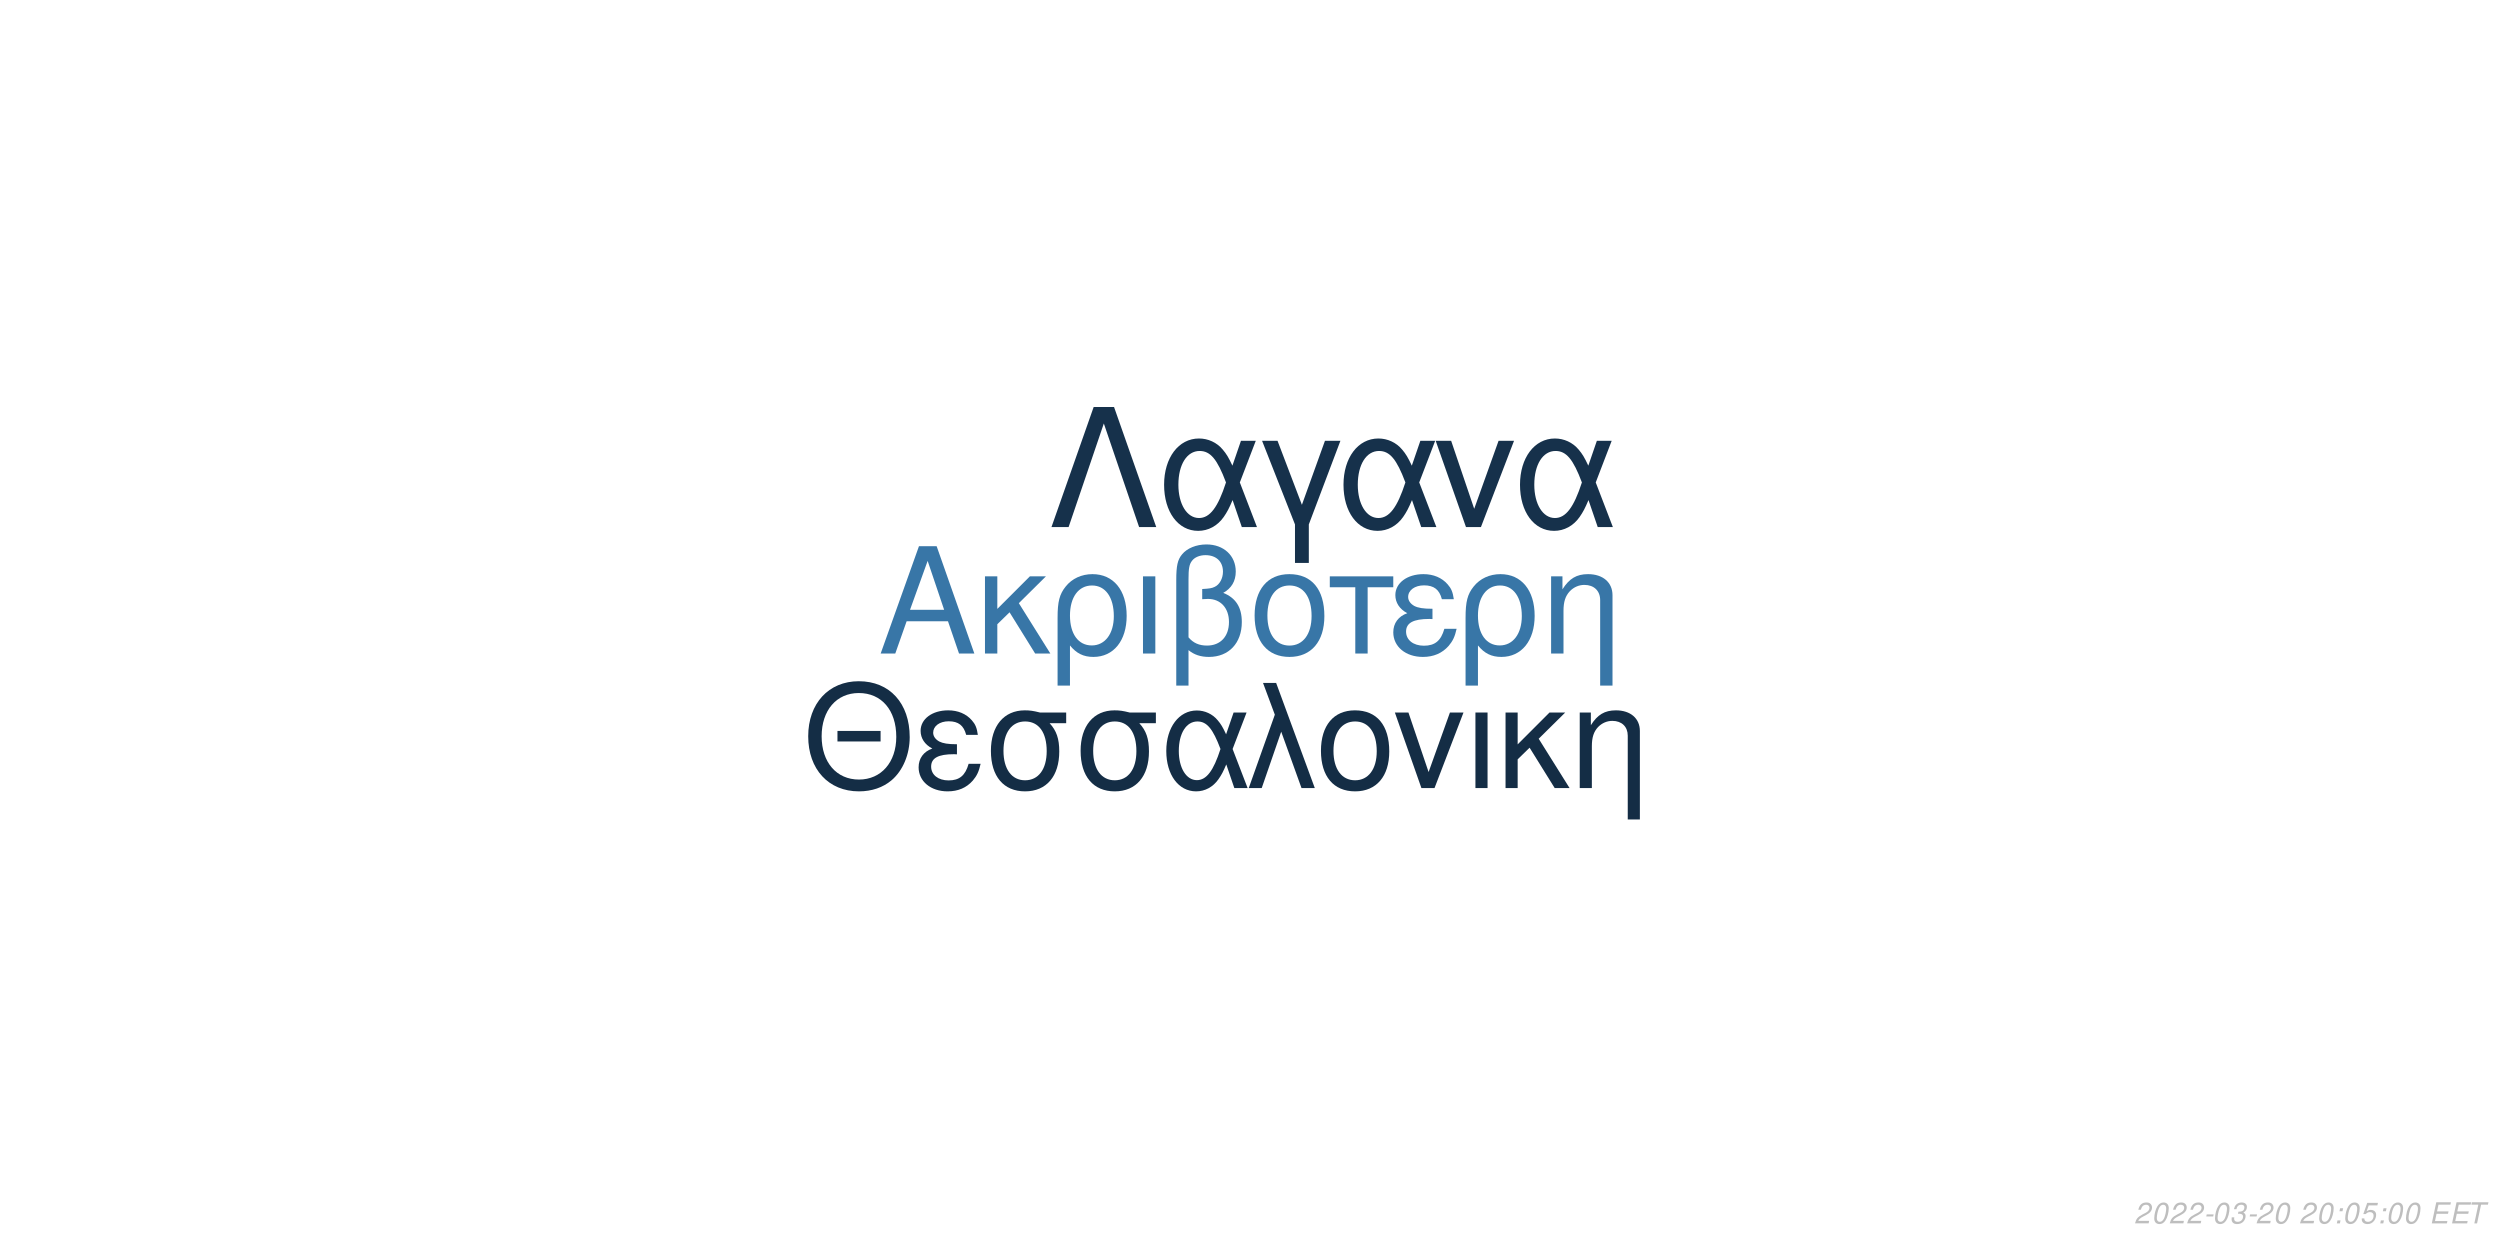
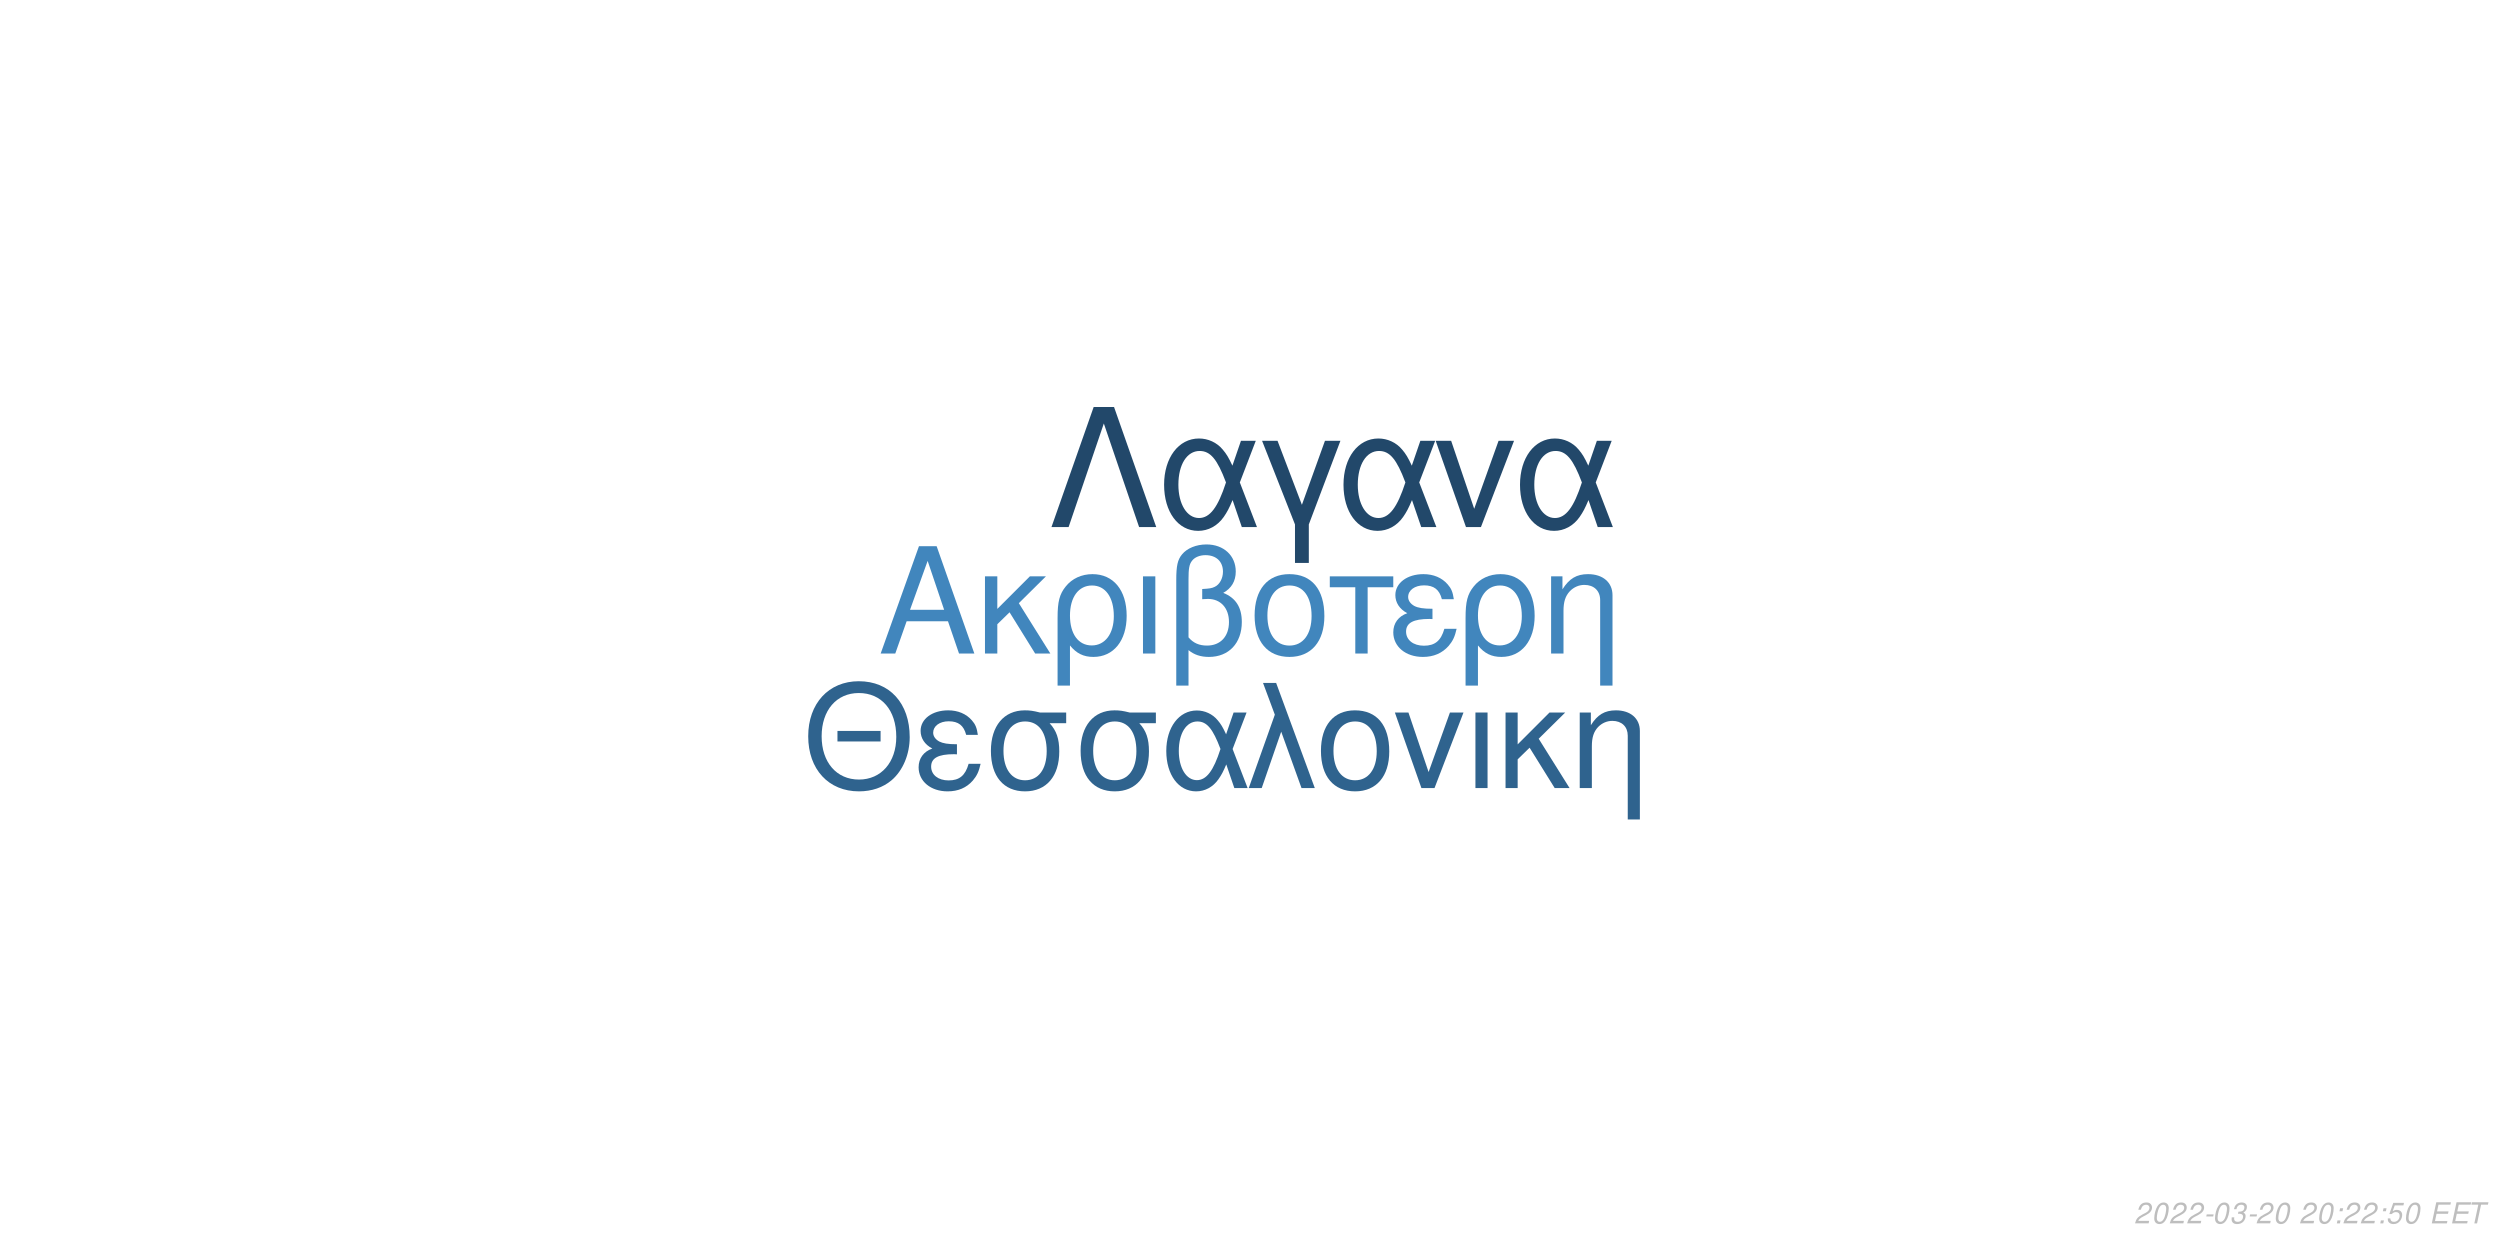
<svg xmlns="http://www.w3.org/2000/svg" xmlns:xlink="http://www.w3.org/1999/xlink" width="864pt" height="432pt" viewBox="0 0 864 432" version="1.1">
  <defs>
    <g>
      <symbol overflow="visible" id="glyph0-0">
        <path style="stroke:none;" d="" />
      </symbol>
      <symbol overflow="visible" id="glyph0-1">
        <path style="stroke:none;" d="M 24.125 -11.141 L 27.938 0 L 33.234 0 L 20.203 -37.094 L 14.094 -37.094 L 0.859 0 L 5.906 0 L 9.828 -11.141 Z M 22.797 -15.109 L 11 -15.109 L 17.094 -32.016 Z M 22.797 -15.109 " />
      </symbol>
      <symbol overflow="visible" id="glyph0-2">
        <path style="stroke:none;" d="M 7.172 -15.422 L 7.172 -26.672 L 2.906 -26.672 L 2.906 0 L 7.172 0 L 7.172 -10.125 L 11.406 -14.25 L 20.25 0 L 25.5 0 L 14.609 -17.406 L 23.969 -26.672 L 18.422 -26.672 Z M 7.172 -15.422 " />
      </symbol>
      <symbol overflow="visible" id="glyph0-3">
        <path style="stroke:none;" d="M 3 11.094 L 7.281 11.094 L 7.281 -2.797 C 9.516 -0.047 11.953 1.172 15.375 1.172 C 22.344 1.172 26.875 -4.422 26.875 -13.031 C 26.875 -21.891 22.297 -27.438 15.062 -27.438 C 11.297 -27.438 7.984 -25.906 5.797 -23.156 C 3.672 -20.516 3 -17.969 3 -12.359 Z M 14.906 -23.516 C 19.547 -23.516 22.438 -19.438 22.438 -12.922 C 22.438 -6.812 19.391 -2.797 14.812 -2.797 C 10.172 -2.797 7.281 -6.766 7.281 -13.125 C 7.281 -19.484 10.234 -23.516 14.906 -23.516 Z M 14.906 -23.516 " />
      </symbol>
      <symbol overflow="visible" id="glyph0-4">
        <path style="stroke:none;" d="M 3.516 0 L 7.781 0 L 7.781 -26.672 L 3.516 -26.672 Z M 3.516 0 " />
      </symbol>
      <symbol overflow="visible" id="glyph0-5">
        <path style="stroke:none;" d="M 4.016 11.094 L 8.25 11.094 L 8.25 -1.172 C 10.172 0.406 12.422 1.172 15.312 1.172 C 22.188 1.172 26.672 -3.609 26.672 -10.891 C 26.672 -15.984 24.578 -19.234 20.25 -20.969 C 23.109 -22.547 24.578 -25.031 24.578 -28.344 C 24.578 -33.844 20.406 -37.703 14.453 -37.703 C 10.938 -37.703 7.734 -36.391 6 -34.25 C 4.484 -32.422 4.016 -30.328 4.016 -25.391 Z M 8.25 -25.656 C 8.25 -29.359 8.5 -30.844 9.469 -32.062 C 10.375 -33.281 12.156 -34 14.094 -34 C 17.812 -34 20.156 -31.812 20.156 -28.297 C 20.156 -25.953 18.984 -23.812 17.297 -23.047 C 16.281 -22.547 15.469 -22.438 12.984 -22.297 L 12.984 -18.781 C 13.734 -18.828 14.344 -18.875 14.969 -18.875 C 19.344 -18.875 22.234 -15.719 22.234 -10.891 C 22.234 -5.906 19.281 -2.75 14.656 -2.75 C 11.953 -2.75 9.922 -3.609 8.25 -5.594 Z M 8.25 -25.656 " />
      </symbol>
      <symbol overflow="visible" id="glyph0-6">
        <path style="stroke:none;" d="M 14.094 -27.438 C 6.562 -27.438 2.094 -22.094 2.094 -13.125 C 2.094 -4.125 6.562 1.172 14.141 1.172 C 21.672 1.172 26.203 -4.172 26.203 -12.922 C 26.203 -22.188 21.828 -27.438 14.094 -27.438 Z M 14.141 -23.516 C 18.938 -23.516 21.781 -19.594 21.781 -12.984 C 21.781 -6.672 18.828 -2.75 14.141 -2.75 C 9.422 -2.75 6.516 -6.672 6.516 -13.125 C 6.516 -19.594 9.422 -23.516 14.141 -23.516 Z M 14.141 -23.516 " />
      </symbol>
      <symbol overflow="visible" id="glyph0-7">
        <path style="stroke:none;" d="M 7.891 0 L 12.156 0 L 12.156 -22.906 L 21.016 -22.906 L 21.016 -26.672 L -0.922 -26.672 L -0.922 -22.906 L 7.891 -22.906 Z M 7.891 0 " />
      </symbol>
      <symbol overflow="visible" id="glyph0-8">
        <path style="stroke:none;" d="M 14.562 -15.469 C 11.344 -15.469 9.562 -15.781 8.297 -16.438 C 6.922 -17.203 6.156 -18.328 6.156 -19.547 C 6.156 -21.891 8.453 -23.562 11.656 -23.562 C 15.062 -23.562 16.953 -22.094 17.812 -18.781 L 21.938 -18.781 C 21.578 -21.266 21.062 -22.5 19.797 -23.922 C 17.812 -26.203 14.906 -27.438 11.453 -27.438 C 5.797 -27.438 1.734 -24.375 1.734 -20.203 C 1.734 -17.609 3.156 -15.375 5.859 -13.938 C 2.797 -12.875 1.016 -10.484 1.016 -7.328 C 1.016 -2.391 5.297 1.172 11.25 1.172 C 14.969 1.172 17.906 -0.109 20.156 -2.641 C 21.578 -4.328 22.297 -5.797 22.906 -8.547 L 18.672 -8.547 C 17.5 -4.422 15.422 -2.703 11.609 -2.703 C 7.938 -2.703 5.438 -4.688 5.438 -7.578 C 5.438 -10.578 7.938 -11.953 13.484 -11.953 C 13.641 -11.953 14.094 -11.953 14.562 -11.906 Z M 14.562 -15.469 " />
      </symbol>
      <symbol overflow="visible" id="glyph0-9">
        <path style="stroke:none;" d="M 3.562 -26.672 L 3.562 0 L 7.844 0 L 7.844 -14.703 C 7.844 -17.906 8.5 -19.891 10.031 -21.531 C 11.406 -22.953 13.188 -23.719 15.062 -23.719 C 18.375 -23.719 20.516 -21.672 20.516 -18.469 L 20.516 11.094 L 24.781 11.094 L 24.781 -20.156 C 24.781 -24.578 21.469 -27.438 16.328 -27.438 C 12.359 -27.438 9.828 -25.906 7.484 -22.188 L 7.484 -26.672 Z M 3.562 -26.672 " />
      </symbol>
      <symbol overflow="visible" id="glyph1-0">
        <path style="stroke:none;" d="" />
      </symbol>
      <symbol overflow="visible" id="glyph1-1">
        <path style="stroke:none;" d="M 26.859 -19.734 L 11.953 -19.734 L 11.953 -16.094 L 26.859 -16.094 Z M 19.328 -36.922 C 8.922 -36.922 1.844 -29.25 1.844 -17.891 C 1.844 -6.484 8.875 1.141 19.391 1.141 C 23.812 1.141 27.703 -0.203 30.641 -2.688 C 34.578 -6.031 36.922 -11.656 36.922 -17.594 C 36.922 -29.297 30 -36.922 19.328 -36.922 Z M 19.328 -32.844 C 27.203 -32.844 32.281 -26.906 32.281 -17.688 C 32.281 -8.922 27.062 -2.938 19.391 -2.938 C 11.609 -2.938 6.484 -8.922 6.484 -17.891 C 6.484 -26.859 11.609 -32.844 19.328 -32.844 Z M 19.328 -32.844 " />
      </symbol>
      <symbol overflow="visible" id="glyph1-2">
        <path style="stroke:none;" d="M 14.25 -15.141 C 11.109 -15.141 9.375 -15.453 8.125 -16.094 C 6.781 -16.844 6.031 -17.938 6.031 -19.141 C 6.031 -21.422 8.266 -23.078 11.406 -23.078 C 14.75 -23.078 16.594 -21.625 17.438 -18.391 L 21.469 -18.391 C 21.125 -20.828 20.625 -22.031 19.391 -23.422 C 17.438 -25.656 14.594 -26.859 11.219 -26.859 C 5.688 -26.859 1.688 -23.875 1.688 -19.781 C 1.688 -17.234 3.094 -15.047 5.734 -13.656 C 2.734 -12.609 1 -10.266 1 -7.172 C 1 -2.344 5.188 1.141 11.016 1.141 C 14.656 1.141 17.547 -0.094 19.734 -2.594 C 21.125 -4.234 21.828 -5.688 22.422 -8.375 L 18.281 -8.375 C 17.141 -4.328 15.094 -2.641 11.359 -2.641 C 7.766 -2.641 5.328 -4.578 5.328 -7.422 C 5.328 -10.359 7.766 -11.703 13.203 -11.703 C 13.359 -11.703 13.797 -11.703 14.25 -11.656 Z M 14.25 -15.141 " />
      </symbol>
      <symbol overflow="visible" id="glyph1-3">
        <path style="stroke:none;" d="M 29 -26.109 L 19.938 -26.109 C 17.594 -26.703 16.438 -26.859 14.703 -26.859 C 7.469 -26.859 2.984 -21.469 2.984 -12.859 C 2.984 -4.031 7.375 1.141 14.797 1.141 C 22.172 1.141 26.609 -4.078 26.609 -12.656 C 26.609 -17.047 25.656 -19.828 23.266 -22.422 L 29 -22.422 Z M 14.797 -23.016 C 19.531 -23.016 22.266 -19.234 22.266 -12.75 C 22.266 -6.531 19.438 -2.688 14.797 -2.688 C 10.172 -2.688 7.328 -6.531 7.328 -12.859 C 7.328 -19.188 10.172 -23.016 14.797 -23.016 Z M 14.797 -23.016 " />
      </symbol>
      <symbol overflow="visible" id="glyph1-4">
        <path style="stroke:none;" d="M 29.344 -26.109 L 24.859 -26.109 L 22.266 -18.578 C 21.125 -21.031 20.484 -22.125 19.328 -23.469 C 17.547 -25.609 14.906 -26.812 12.156 -26.812 C 5.984 -26.812 1.594 -20.984 1.594 -12.812 C 1.594 -4.578 5.828 1.141 11.906 1.141 C 14.953 1.141 17.734 -0.344 19.625 -3.047 C 20.672 -4.531 21.281 -5.688 22.328 -8.172 L 25.109 0 L 29.703 0 L 24.516 -13.5 Z M 20.328 -13.5 C 17.891 -5.922 15.453 -2.734 12.156 -2.734 C 8.516 -2.734 5.922 -6.922 5.922 -12.812 C 5.922 -18.938 8.516 -23.016 12.359 -23.016 C 15.594 -23.016 17.688 -20.531 20.328 -13.5 Z M 20.328 -13.5 " />
      </symbol>
      <symbol overflow="visible" id="glyph1-5">
        <path style="stroke:none;" d="M 1.094 0 L 5.578 0 L 12.312 -19.484 L 19.328 0 L 23.922 0 L 10.562 -36.328 L 6.031 -36.328 L 10.109 -25.359 Z M 1.094 0 " />
      </symbol>
      <symbol overflow="visible" id="glyph1-6">
        <path style="stroke:none;" d="M 13.797 -26.859 C 6.422 -26.859 2.047 -21.625 2.047 -12.859 C 2.047 -4.031 6.422 1.141 13.859 1.141 C 21.234 1.141 25.656 -4.078 25.656 -12.656 C 25.656 -21.719 21.375 -26.859 13.797 -26.859 Z M 13.859 -23.016 C 18.531 -23.016 21.328 -19.188 21.328 -12.703 C 21.328 -6.531 18.438 -2.688 13.859 -2.688 C 9.219 -2.688 6.375 -6.531 6.375 -12.859 C 6.375 -19.188 9.219 -23.016 13.859 -23.016 Z M 13.859 -23.016 " />
      </symbol>
      <symbol overflow="visible" id="glyph1-7">
        <path style="stroke:none;" d="M 14.297 0 L 24.312 -26.109 L 19.625 -26.109 L 12.25 -5.531 L 5.281 -26.109 L 0.594 -26.109 L 9.766 0 Z M 14.297 0 " />
      </symbol>
      <symbol overflow="visible" id="glyph1-8">
        <path style="stroke:none;" d="M 3.438 0 L 7.625 0 L 7.625 -26.109 L 3.438 -26.109 Z M 3.438 0 " />
      </symbol>
      <symbol overflow="visible" id="glyph1-9">
        <path style="stroke:none;" d="M 7.031 -15.094 L 7.031 -26.109 L 2.844 -26.109 L 2.844 0 L 7.031 0 L 7.031 -9.922 L 11.156 -13.953 L 19.828 0 L 24.969 0 L 14.297 -17.047 L 23.469 -26.109 L 18.031 -26.109 Z M 7.031 -15.094 " />
      </symbol>
      <symbol overflow="visible" id="glyph1-10">
        <path style="stroke:none;" d="M 3.484 -26.109 L 3.484 0 L 7.672 0 L 7.672 -14.406 C 7.672 -17.547 8.328 -19.484 9.812 -21.078 C 11.156 -22.469 12.906 -23.219 14.75 -23.219 C 17.984 -23.219 20.078 -21.234 20.078 -18.094 L 20.078 10.859 L 24.266 10.859 L 24.266 -19.734 C 24.266 -24.062 21.031 -26.859 16 -26.859 C 12.109 -26.859 9.609 -25.359 7.328 -21.719 L 7.328 -26.109 Z M 3.484 -26.109 " />
      </symbol>
      <symbol overflow="visible" id="glyph2-0">
        <path style="stroke:none;" d="" />
      </symbol>
      <symbol overflow="visible" id="glyph2-1">
        <path style="stroke:none;" d="M 22.531 -41.484 L 15.484 -41.484 L 0.906 0 L 6.828 0 L 19 -35.797 L 31.188 0 L 37.109 0 Z M 22.531 -41.484 " />
      </symbol>
      <symbol overflow="visible" id="glyph2-2">
        <path style="stroke:none;" d="M 33.516 -29.812 L 28.391 -29.812 L 25.438 -21.219 C 24.125 -24.016 23.391 -25.266 22.078 -26.797 C 20.031 -29.25 17.016 -30.609 13.891 -30.609 C 6.828 -30.609 1.828 -23.953 1.828 -14.625 C 1.828 -5.234 6.656 1.312 13.594 1.312 C 17.078 1.312 20.266 -0.391 22.422 -3.469 C 23.609 -5.172 24.297 -6.484 25.5 -9.328 L 28.688 0 L 33.922 0 L 28 -15.422 Z M 23.219 -15.422 C 20.422 -6.766 17.641 -3.125 13.891 -3.125 C 9.734 -3.125 6.766 -7.906 6.766 -14.625 C 6.766 -21.625 9.734 -26.297 14.109 -26.297 C 17.812 -26.297 20.203 -23.453 23.219 -15.422 Z M 23.219 -15.422 " />
      </symbol>
      <symbol overflow="visible" id="glyph2-3">
        <path style="stroke:none;" d="M 12.062 12.406 L 16.844 12.406 L 16.844 -0.906 L 27.766 -29.812 L 22.422 -29.812 L 14.453 -7.688 L 6.031 -29.812 L 0.688 -29.812 L 12.062 -0.906 Z M 12.062 12.406 " />
      </symbol>
      <symbol overflow="visible" id="glyph2-4">
        <path style="stroke:none;" d="M 16.328 0 L 27.766 -29.812 L 22.422 -29.812 L 14 -6.312 L 6.031 -29.812 L 0.688 -29.812 L 11.156 0 Z M 16.328 0 " />
      </symbol>
      <symbol overflow="visible" id="glyph3-0">
        <path style="stroke:none;" d="" />
      </symbol>
      <symbol overflow="visible" id="glyph3-1">
        <path style="stroke:none;" d="M 5.234 -0.875 L 1.469 -0.875 C 1.641 -1.375 2.203 -1.891 3.109 -2.344 L 4.234 -2.938 C 5.562 -3.625 6.219 -4.469 6.219 -5.484 C 6.219 -5.938 6.062 -6.359 5.797 -6.656 C 5.469 -7.047 4.984 -7.234 4.312 -7.234 C 2.766 -7.234 1.891 -6.453 1.484 -4.734 L 2.375 -4.734 C 2.484 -5.188 2.609 -5.484 2.797 -5.75 C 3.094 -6.203 3.609 -6.453 4.188 -6.453 C 4.891 -6.453 5.344 -6.031 5.344 -5.375 C 5.344 -4.703 4.859 -4.094 4.016 -3.656 L 2.984 -3.125 C 1.234 -2.188 0.797 -1.656 0.344 -0.016 L 5.047 -0.016 Z M 5.234 -0.875 " />
      </symbol>
      <symbol overflow="visible" id="glyph3-2">
        <path style="stroke:none;" d="M 4.203 -7.234 C 3.375 -7.234 2.688 -6.812 2.125 -5.984 C 1.484 -5.047 0.984 -3.188 0.984 -1.734 C 0.984 -1.109 1.172 -0.562 1.484 -0.266 C 1.797 0.047 2.281 0.234 2.766 0.234 C 3.625 0.234 4.281 -0.156 4.859 -1.016 C 5.516 -1.953 6 -3.797 6 -5.266 C 6 -6.5 5.328 -7.234 4.203 -7.234 Z M 4.094 -6.453 C 4.734 -6.453 5.125 -5.984 5.125 -5.156 C 5.125 -4.203 4.781 -2.625 4.406 -1.812 C 3.984 -0.938 3.516 -0.547 2.875 -0.547 C 2.25 -0.547 1.875 -1.031 1.875 -1.828 C 1.875 -2.797 2.203 -4.344 2.594 -5.203 C 2.984 -6.047 3.453 -6.453 4.094 -6.453 Z M 4.094 -6.453 " />
      </symbol>
      <symbol overflow="visible" id="glyph3-3">
        <path style="stroke:none;" d="M 3.516 -3.125 L 1.125 -3.125 L 0.969 -2.406 L 3.359 -2.406 Z M 3.516 -3.125 " />
      </symbol>
      <symbol overflow="visible" id="glyph3-4">
        <path style="stroke:none;" d="M 2.922 -3.312 C 3.125 -3.344 3.234 -3.344 3.375 -3.344 C 4.203 -3.344 4.688 -3 4.688 -2.406 C 4.688 -1.312 3.906 -0.547 2.781 -0.547 C 2.047 -0.547 1.594 -0.938 1.594 -1.562 C 1.594 -1.719 1.609 -1.844 1.656 -2.094 L 0.766 -2.094 C 0.734 -1.797 0.719 -1.641 0.719 -1.469 C 0.719 -0.375 1.406 0.234 2.641 0.234 C 3.547 0.234 4.297 -0.078 4.812 -0.656 C 5.266 -1.156 5.562 -1.875 5.562 -2.547 C 5.562 -3.125 5.344 -3.453 4.797 -3.734 C 5.641 -4.234 6.016 -4.844 6.016 -5.734 C 6.016 -6.656 5.312 -7.234 4.203 -7.234 C 3.375 -7.234 2.672 -6.938 2.188 -6.375 C 1.891 -6.031 1.703 -5.641 1.516 -4.906 L 2.391 -4.906 C 2.5 -5.359 2.594 -5.594 2.734 -5.812 C 3.047 -6.234 3.516 -6.453 4.078 -6.453 C 4.734 -6.453 5.141 -6.125 5.141 -5.578 C 5.141 -5.188 5.016 -4.797 4.797 -4.547 C 4.516 -4.234 4 -4.062 3.266 -4.062 L 3.078 -4.062 Z M 2.922 -3.312 " />
      </symbol>
      <symbol overflow="visible" id="glyph3-5">
        <path style="stroke:none;" d="" />
      </symbol>
      <symbol overflow="visible" id="glyph3-6">
        <path style="stroke:none;" d="M 2.359 -1.031 L 1.312 -1.031 L 1.094 0 L 2.141 0 Z M 3.266 -5.234 L 2.219 -5.234 L 2 -4.203 L 3.047 -4.203 Z M 3.266 -5.234 " />
      </symbol>
      <symbol overflow="visible" id="glyph3-7">
        <path style="stroke:none;" d="M 6.297 -7.094 L 2.594 -7.094 L 1.234 -3.234 L 2.047 -3.234 C 2.656 -3.766 2.938 -3.906 3.531 -3.906 C 4.328 -3.906 4.797 -3.453 4.797 -2.688 C 4.797 -1.438 3.969 -0.547 2.828 -0.547 C 2.031 -0.547 1.609 -0.938 1.578 -1.734 L 0.703 -1.734 L 0.703 -1.516 C 0.703 -0.938 0.844 -0.547 1.188 -0.266 C 1.562 0.062 2.078 0.234 2.703 0.234 C 3.656 0.234 4.391 -0.156 4.984 -0.922 C 5.422 -1.5 5.672 -2.234 5.672 -2.953 C 5.672 -4 4.938 -4.672 3.812 -4.672 C 3.328 -4.672 2.906 -4.547 2.406 -4.234 L 3.109 -6.219 L 6.109 -6.219 Z M 6.297 -7.094 " />
      </symbol>
      <symbol overflow="visible" id="glyph3-8">
        <path style="stroke:none;" d="M 2.547 -3.312 L 6.5 -3.312 L 6.688 -4.141 L 2.719 -4.141 L 3.219 -6.469 L 7.344 -6.469 L 7.516 -7.297 L 2.453 -7.297 L 0.906 0 L 6.125 0 L 6.297 -0.812 L 2.016 -0.812 Z M 2.547 -3.312 " />
      </symbol>
      <symbol overflow="visible" id="glyph3-9">
        <path style="stroke:none;" d="M 4.938 -6.469 L 7.312 -6.469 L 7.484 -7.297 L 1.75 -7.297 L 1.578 -6.469 L 3.984 -6.469 L 2.609 0 L 3.547 0 Z M 4.938 -6.469 " />
      </symbol>
    </g>
  </defs>
  <g id="surface1">
    <rect x="0" y="0" width="864" height="432" style="fill:rgb(100%,100%,100%);fill-opacity:1;stroke:none;" />
-     <g style="fill:rgb(21.961%,46.275%,65.49%);fill-opacity:1;">
+     <g style="fill:rgb(25.49%,52.549%,74.118%);fill-opacity:1;">
      <use xlink:href="#glyph0-1" x="303.5" y="225.861" />
      <use xlink:href="#glyph0-2" x="337.5" y="225.861" />
      <use xlink:href="#glyph0-3" x="362.5" y="225.861" />
      <use xlink:href="#glyph0-4" x="391.5" y="225.861" />
      <use xlink:href="#glyph0-5" x="402.5" y="225.861" />
      <use xlink:href="#glyph0-6" x="431.5" y="225.861" />
      <use xlink:href="#glyph0-7" x="460.5" y="225.861" />
      <use xlink:href="#glyph0-8" x="480.5" y="225.861" />
      <use xlink:href="#glyph0-3" x="503.5" y="225.861" />
      <use xlink:href="#glyph0-9" x="532.5" y="225.861" />
    </g>
-     <g style="fill:rgb(7.843%,17.647%,27.059%);fill-opacity:1;">
+     <g style="fill:rgb(18.431%,38.824%,55.686%);fill-opacity:1;">
      <use xlink:href="#glyph1-1" x="277.473" y="272.354" />
      <use xlink:href="#glyph1-2" x="316.473" y="272.354" />
      <use xlink:href="#glyph1-3" x="339.473" y="272.354" />
      <use xlink:href="#glyph1-3" x="370.473" y="272.354" />
      <use xlink:href="#glyph1-4" x="401.473" y="272.354" />
      <use xlink:href="#glyph1-5" x="430.473" y="272.354" />
      <use xlink:href="#glyph1-6" x="454.473" y="272.354" />
      <use xlink:href="#glyph1-7" x="481.473" y="272.354" />
      <use xlink:href="#glyph1-8" x="506.473" y="272.354" />
      <use xlink:href="#glyph1-9" x="517.473" y="272.354" />
      <use xlink:href="#glyph1-10" x="542.473" y="272.354" />
    </g>
-     <g style="fill:rgb(8.627%,19.216%,29.412%);fill-opacity:1;">
+     <g style="fill:rgb(13.333%,28.235%,41.569%);fill-opacity:1;">
      <use xlink:href="#glyph2-1" x="362.484" y="182.152" />
      <use xlink:href="#glyph2-2" x="400.484" y="182.152" />
      <use xlink:href="#glyph2-3" x="435.484" y="182.152" />
      <use xlink:href="#glyph2-2" x="462.484" y="182.152" />
      <use xlink:href="#glyph2-4" x="495.484" y="182.152" />
      <use xlink:href="#glyph2-2" x="523.484" y="182.152" />
    </g>
    <g style="fill:rgb(74.51%,74.51%,74.51%);fill-opacity:1;">
      <use xlink:href="#glyph3-1" x="737.52" y="422.81" />
      <use xlink:href="#glyph3-2" x="743.52" y="422.81" />
      <use xlink:href="#glyph3-1" x="749.52" y="422.81" />
      <use xlink:href="#glyph3-1" x="755.52" y="422.81" />
      <use xlink:href="#glyph3-3" x="761.52" y="422.81" />
      <use xlink:href="#glyph3-2" x="764.52" y="422.81" />
      <use xlink:href="#glyph3-4" x="770.52" y="422.81" />
      <use xlink:href="#glyph3-3" x="776.52" y="422.81" />
      <use xlink:href="#glyph3-1" x="779.52" y="422.81" />
      <use xlink:href="#glyph3-2" x="785.52" y="422.81" />
      <use xlink:href="#glyph3-5" x="791.52" y="422.81" />
      <use xlink:href="#glyph3-1" x="794.52" y="422.81" />
      <use xlink:href="#glyph3-2" x="800.52" y="422.81" />
      <use xlink:href="#glyph3-6" x="806.52" y="422.81" />
-       <use xlink:href="#glyph3-2" x="809.52" y="422.81" />
-       <use xlink:href="#glyph3-7" x="815.52" y="422.81" />
+       <use xlink:href="#glyph3-1" x="809.52" y="422.81" />
+       <use xlink:href="#glyph3-1" x="815.52" y="422.81" />
      <use xlink:href="#glyph3-6" x="821.52" y="422.81" />
-       <use xlink:href="#glyph3-2" x="824.52" y="422.81" />
+       <use xlink:href="#glyph3-7" x="824.52" y="422.81" />
      <use xlink:href="#glyph3-2" x="830.52" y="422.81" />
      <use xlink:href="#glyph3-5" x="836.52" y="422.81" />
      <use xlink:href="#glyph3-8" x="839.52" y="422.81" />
      <use xlink:href="#glyph3-8" x="846.52" y="422.81" />
      <use xlink:href="#glyph3-9" x="852.52" y="422.81" />
    </g>
  </g>
</svg>
